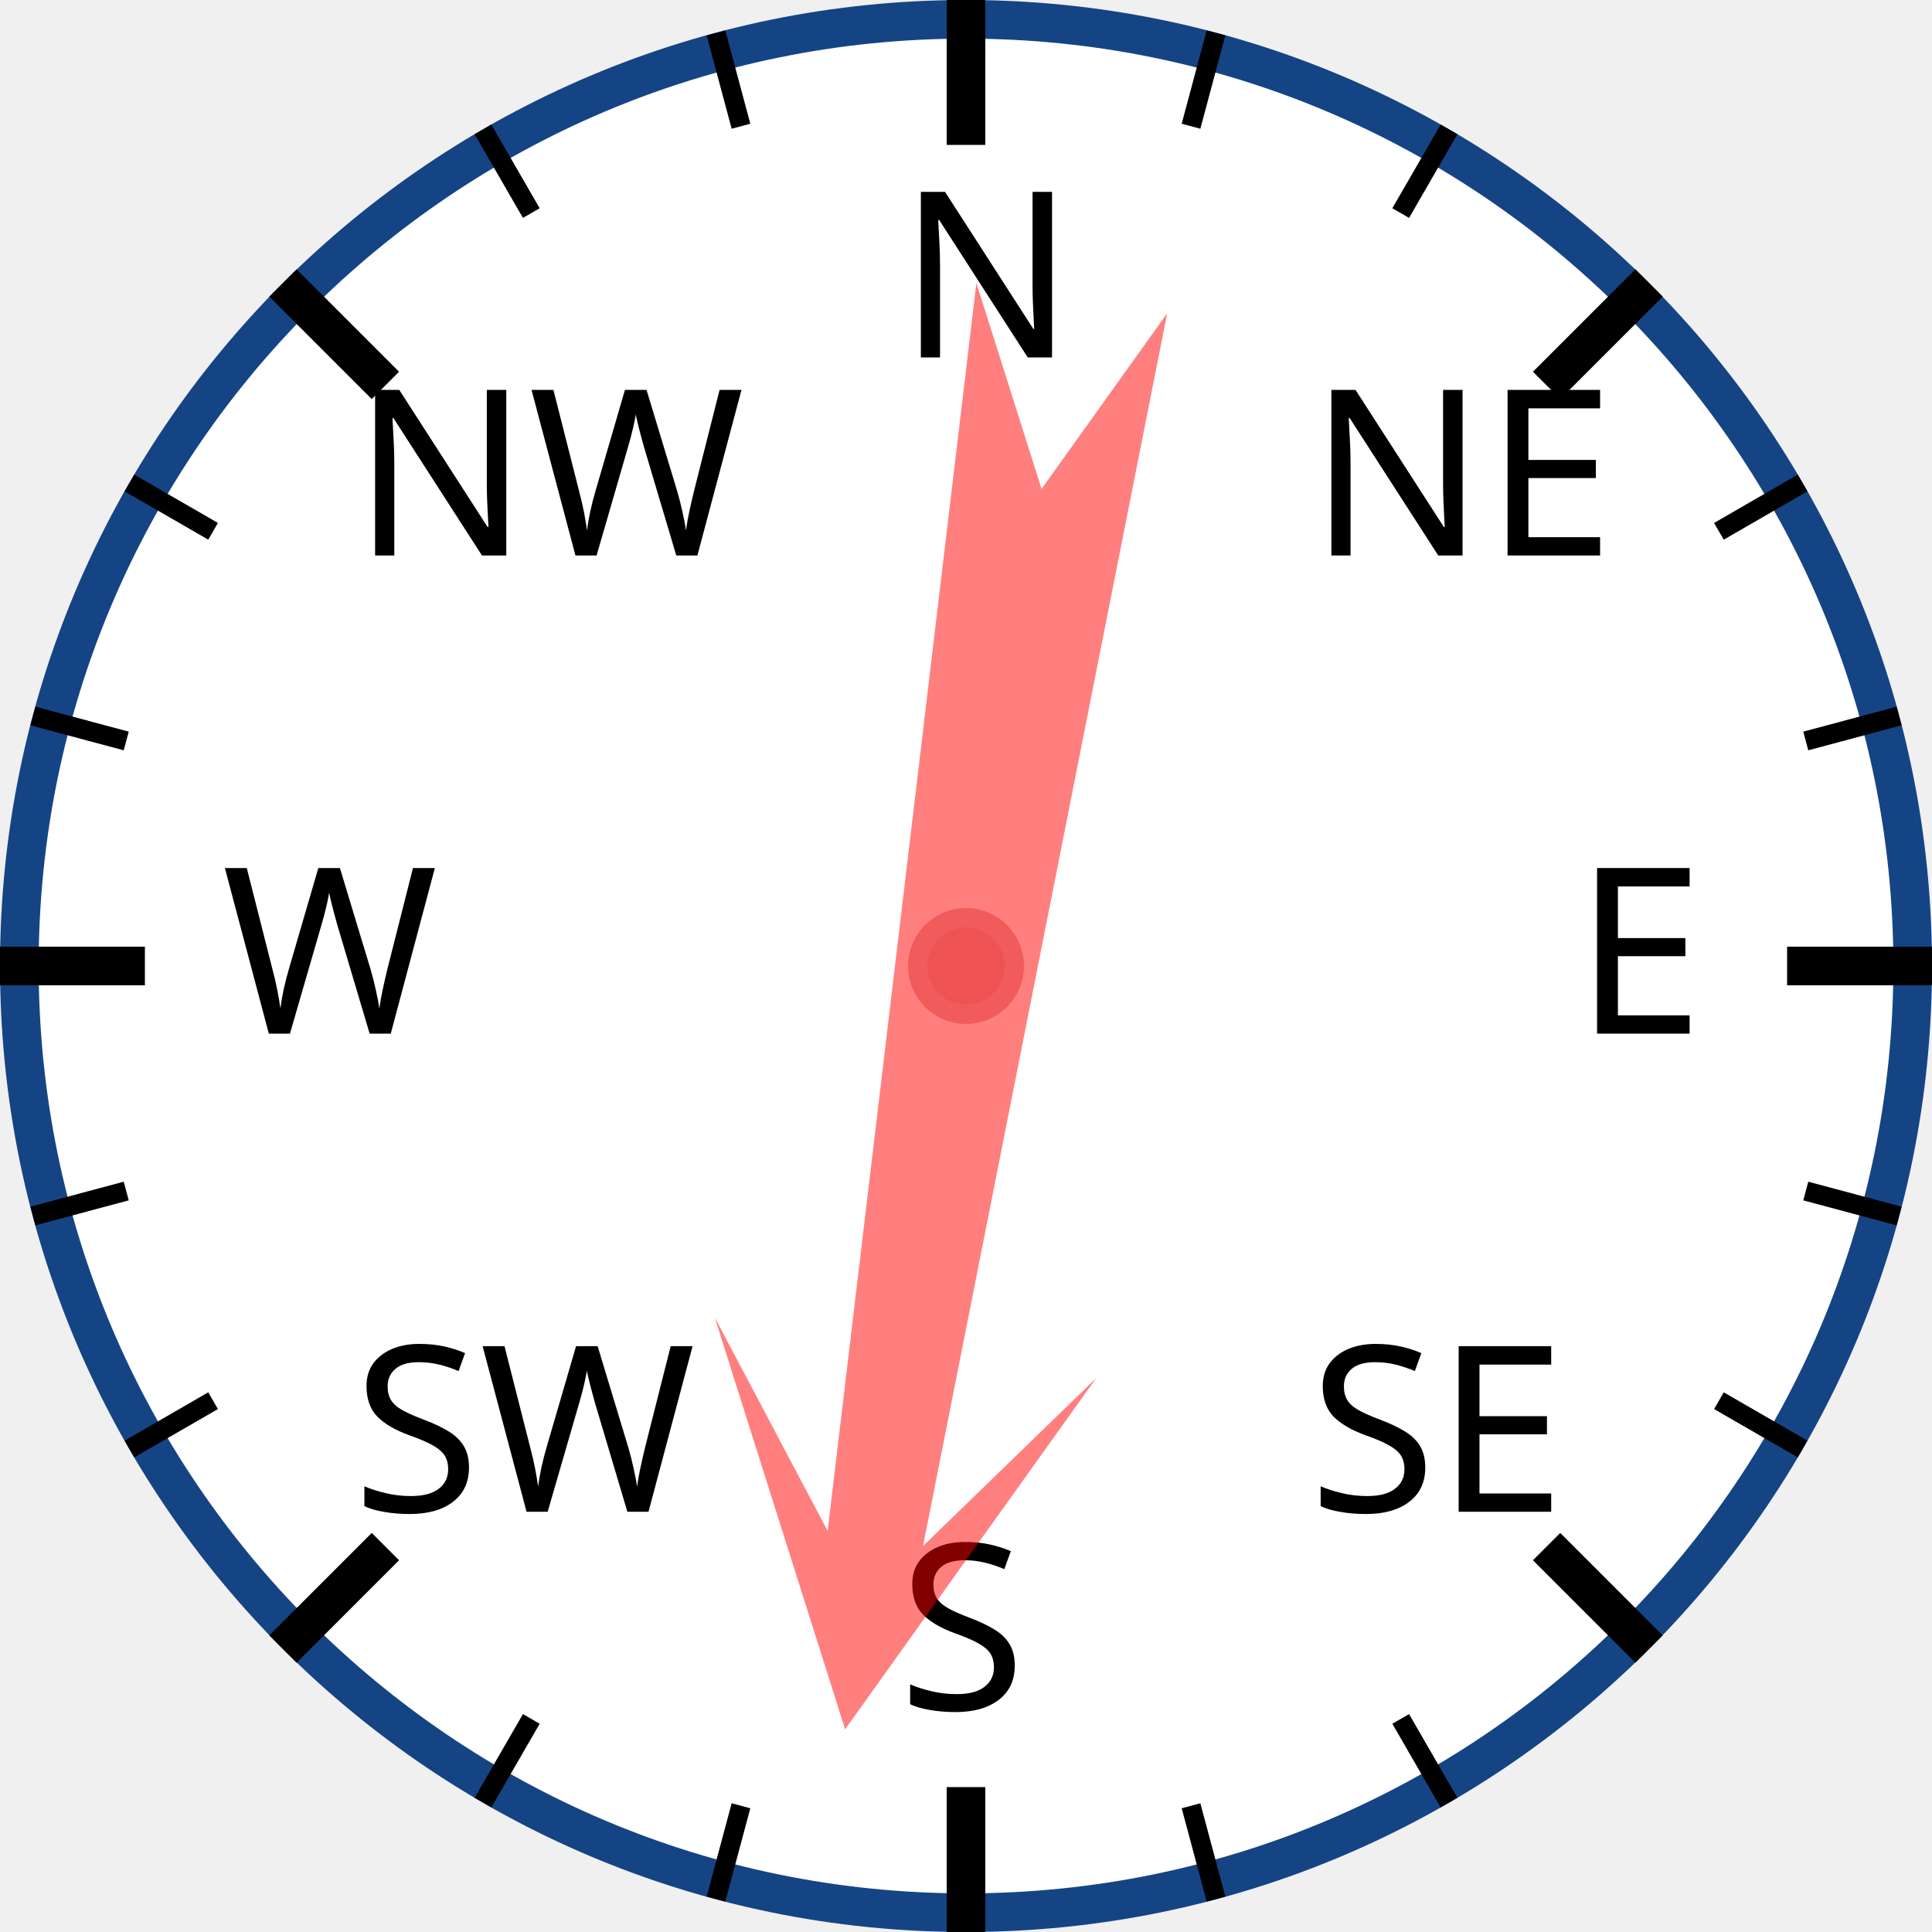
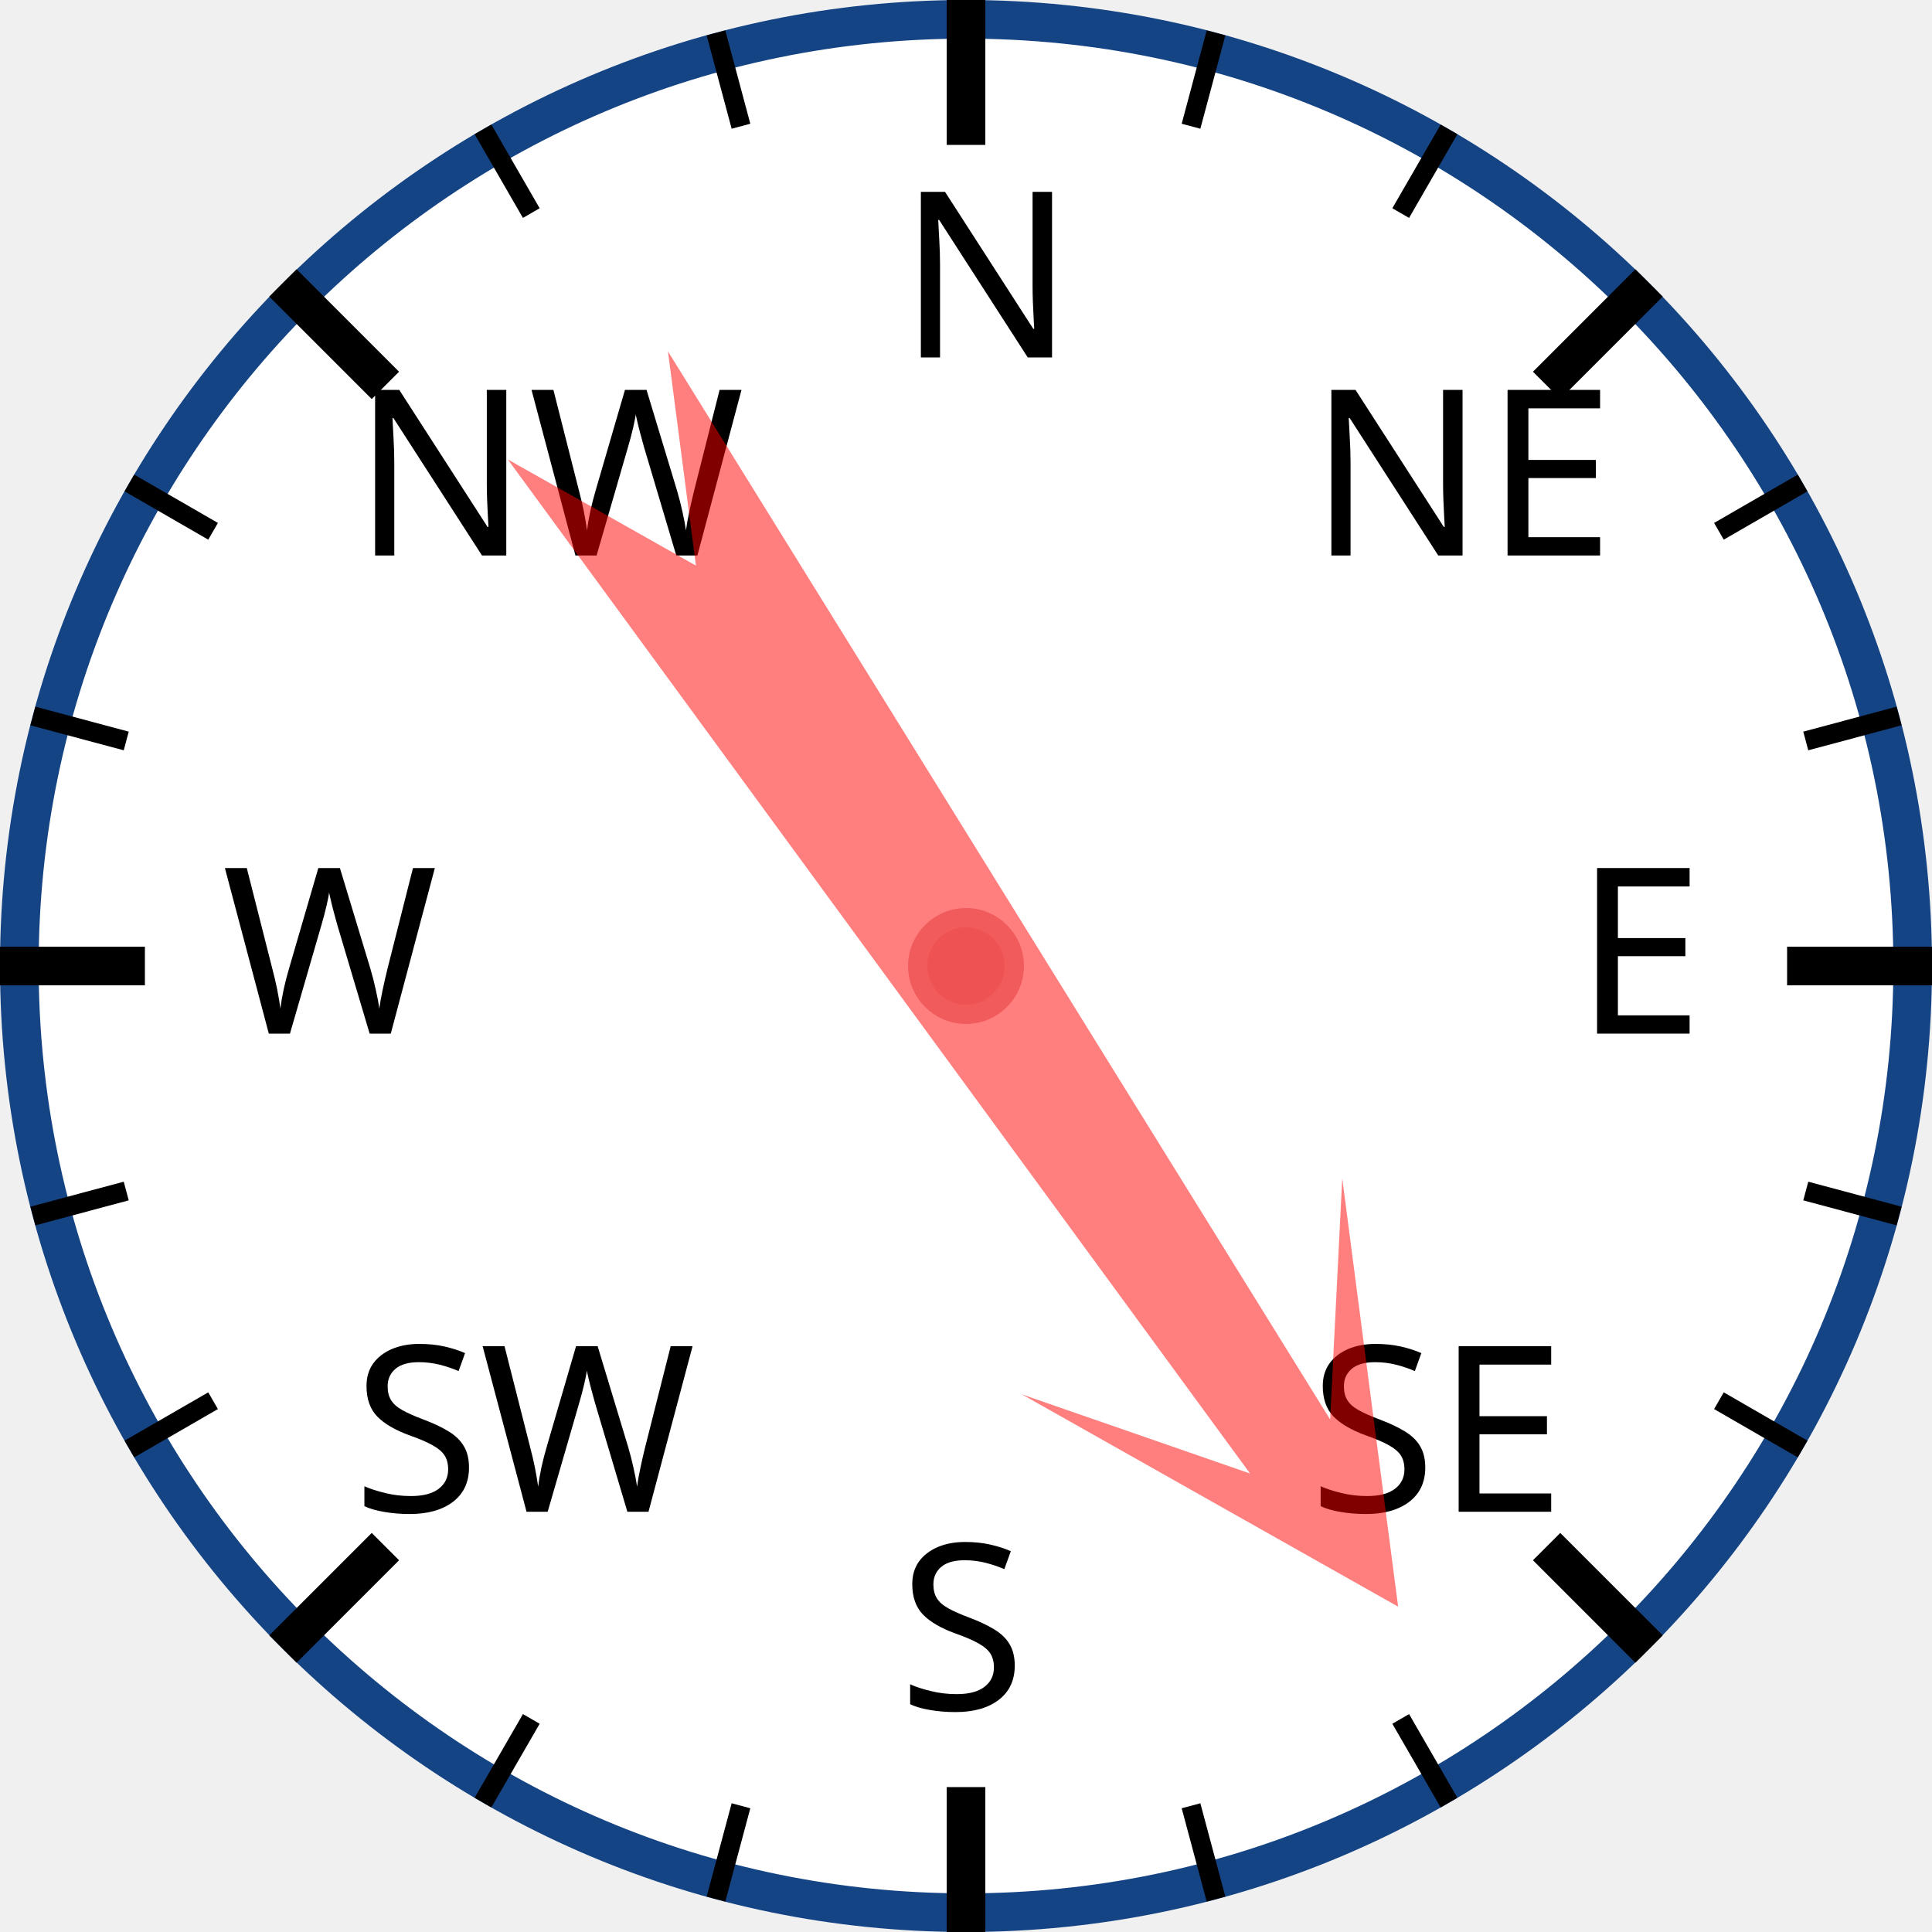
<svg xmlns="http://www.w3.org/2000/svg" width="120px" height="120px" viewBox="0 0 200 200">
  <circle cx="100" cy="100" r="98" style="fill: white; stroke: #154485; stroke-width: 4;" />
  <text x="93.0" y="37.0" style="font-family: sans-serif; font-size: 18pt;">N</text>
  <line x1="100.0" y1="0.0" x2="100.0" y2="15.0" style="stroke: black; stroke-width: 4;" />
  <line x1="74.118" y1="3.407" x2="76.706" y2="13.067" style="stroke: black; stroke-width: 2;" />
  <line x1="50" y1="13.397" x2="55" y2="22.058" style="stroke: black; stroke-width: 2;" />
  <text x="36.503" y="57.503" style="font-family: sans-serif; font-size: 18pt;">NW</text>
  <line x1="29.289" y1="29.289" x2="39.896" y2="39.896" style="stroke: black; stroke-width: 4;" />
  <line x1="13.397" y1="50" x2="22.058" y2="55" style="stroke: black; stroke-width: 2;" />
  <line x1="3.407" y1="74.118" x2="13.067" y2="76.706" style="stroke: black; stroke-width: 2;" />
  <text x="23.0" y="107.0" style="font-family: sans-serif; font-size: 18pt;">W</text>
  <line x1="0.0" y1="100.0" x2="15.0" y2="100.0" style="stroke: black; stroke-width: 4;" />
  <line x1="3.407" y1="125.882" x2="13.067" y2="123.294" style="stroke: black; stroke-width: 2;" />
  <line x1="13.397" y1="150" x2="22.058" y2="145" style="stroke: black; stroke-width: 2;" />
  <text x="36.503" y="156.497" style="font-family: sans-serif; font-size: 18pt;">SW</text>
  <line x1="29.289" y1="170.711" x2="39.896" y2="160.104" style="stroke: black; stroke-width: 4;" />
  <line x1="50" y1="186.603" x2="55" y2="177.942" style="stroke: black; stroke-width: 2;" />
  <line x1="74.118" y1="196.593" x2="76.706" y2="186.933" style="stroke: black; stroke-width: 2;" />
  <text x="93" y="177.0" style="font-family: sans-serif; font-size: 18pt;">S</text>
  <line x1="100" y1="200.0" x2="100" y2="185.0" style="stroke: black; stroke-width: 4;" />
  <line x1="125.882" y1="196.593" x2="123.294" y2="186.933" style="stroke: black; stroke-width: 2;" />
  <line x1="150.0" y1="186.603" x2="145.0" y2="177.942" style="stroke: black; stroke-width: 2;" />
  <text x="135.497" y="156.497" style="font-family: sans-serif; font-size: 18pt;">SE</text>
  <line x1="170.711" y1="170.711" x2="160.104" y2="160.104" style="stroke: black; stroke-width: 4;" />
  <line x1="186.603" y1="150" x2="177.942" y2="145" style="stroke: black; stroke-width: 2;" />
  <line x1="196.593" y1="125.882" x2="186.933" y2="123.294" style="stroke: black; stroke-width: 2;" />
  <text x="163.0" y="107" style="font-family: sans-serif; font-size: 18pt;">E</text>
  <line x1="200.0" y1="100" x2="185.0" y2="100" style="stroke: black; stroke-width: 4;" />
  <line x1="196.593" y1="74.118" x2="186.933" y2="76.706" style="stroke: black; stroke-width: 2;" />
  <line x1="186.603" y1="50" x2="177.942" y2="55" style="stroke: black; stroke-width: 2;" />
  <text x="135.497" y="57.503" style="font-family: sans-serif; font-size: 18pt;">NE</text>
  <line x1="170.711" y1="29.289" x2="160.104" y2="39.896" style="stroke: black; stroke-width: 4;" />
  <line x1="150" y1="13.397" x2="145" y2="22.058" style="stroke: black; stroke-width: 2;" />
  <line x1="125.882" y1="3.407" x2="123.294" y2="13.067" style="stroke: black; stroke-width: 2;" />
-   <polygon points="100 20 120 60 105 40 110 170 100 150 90 170 95 40 80 60" style="fill: red; fill-opacity: 0.5;" transform="rotate(189,100,100)" />
+   <polygon points="100 20 120 60 105 40 110 170 100 150 90 170 95 40 80 60" style="fill: red; fill-opacity: 0.5;" transform="rotate(146,100,100)" />
  <circle cx="100" cy="100" r="5" style="fill: #EE5252; stroke: #F25B5B; stroke-width: 2;" />
</svg>
